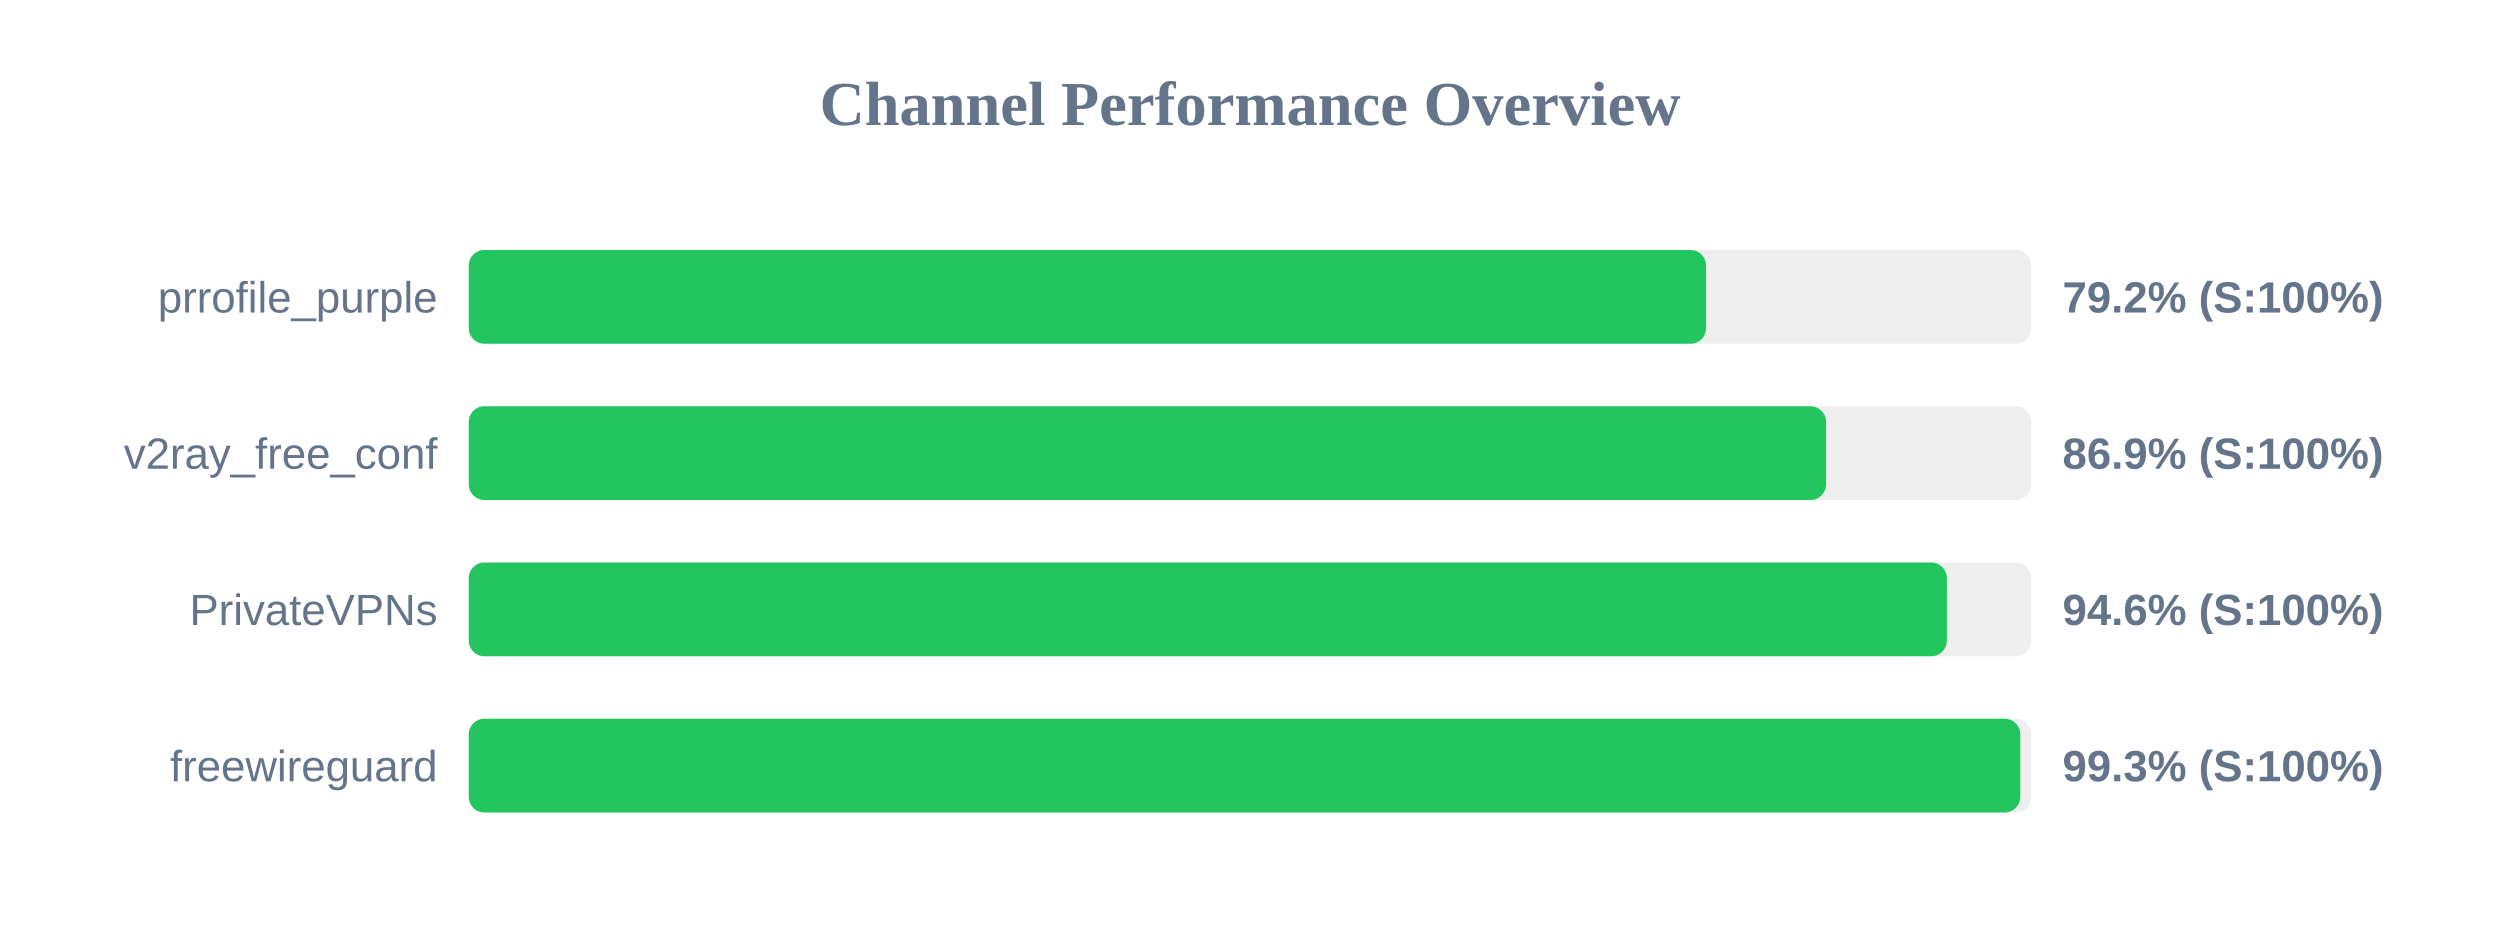
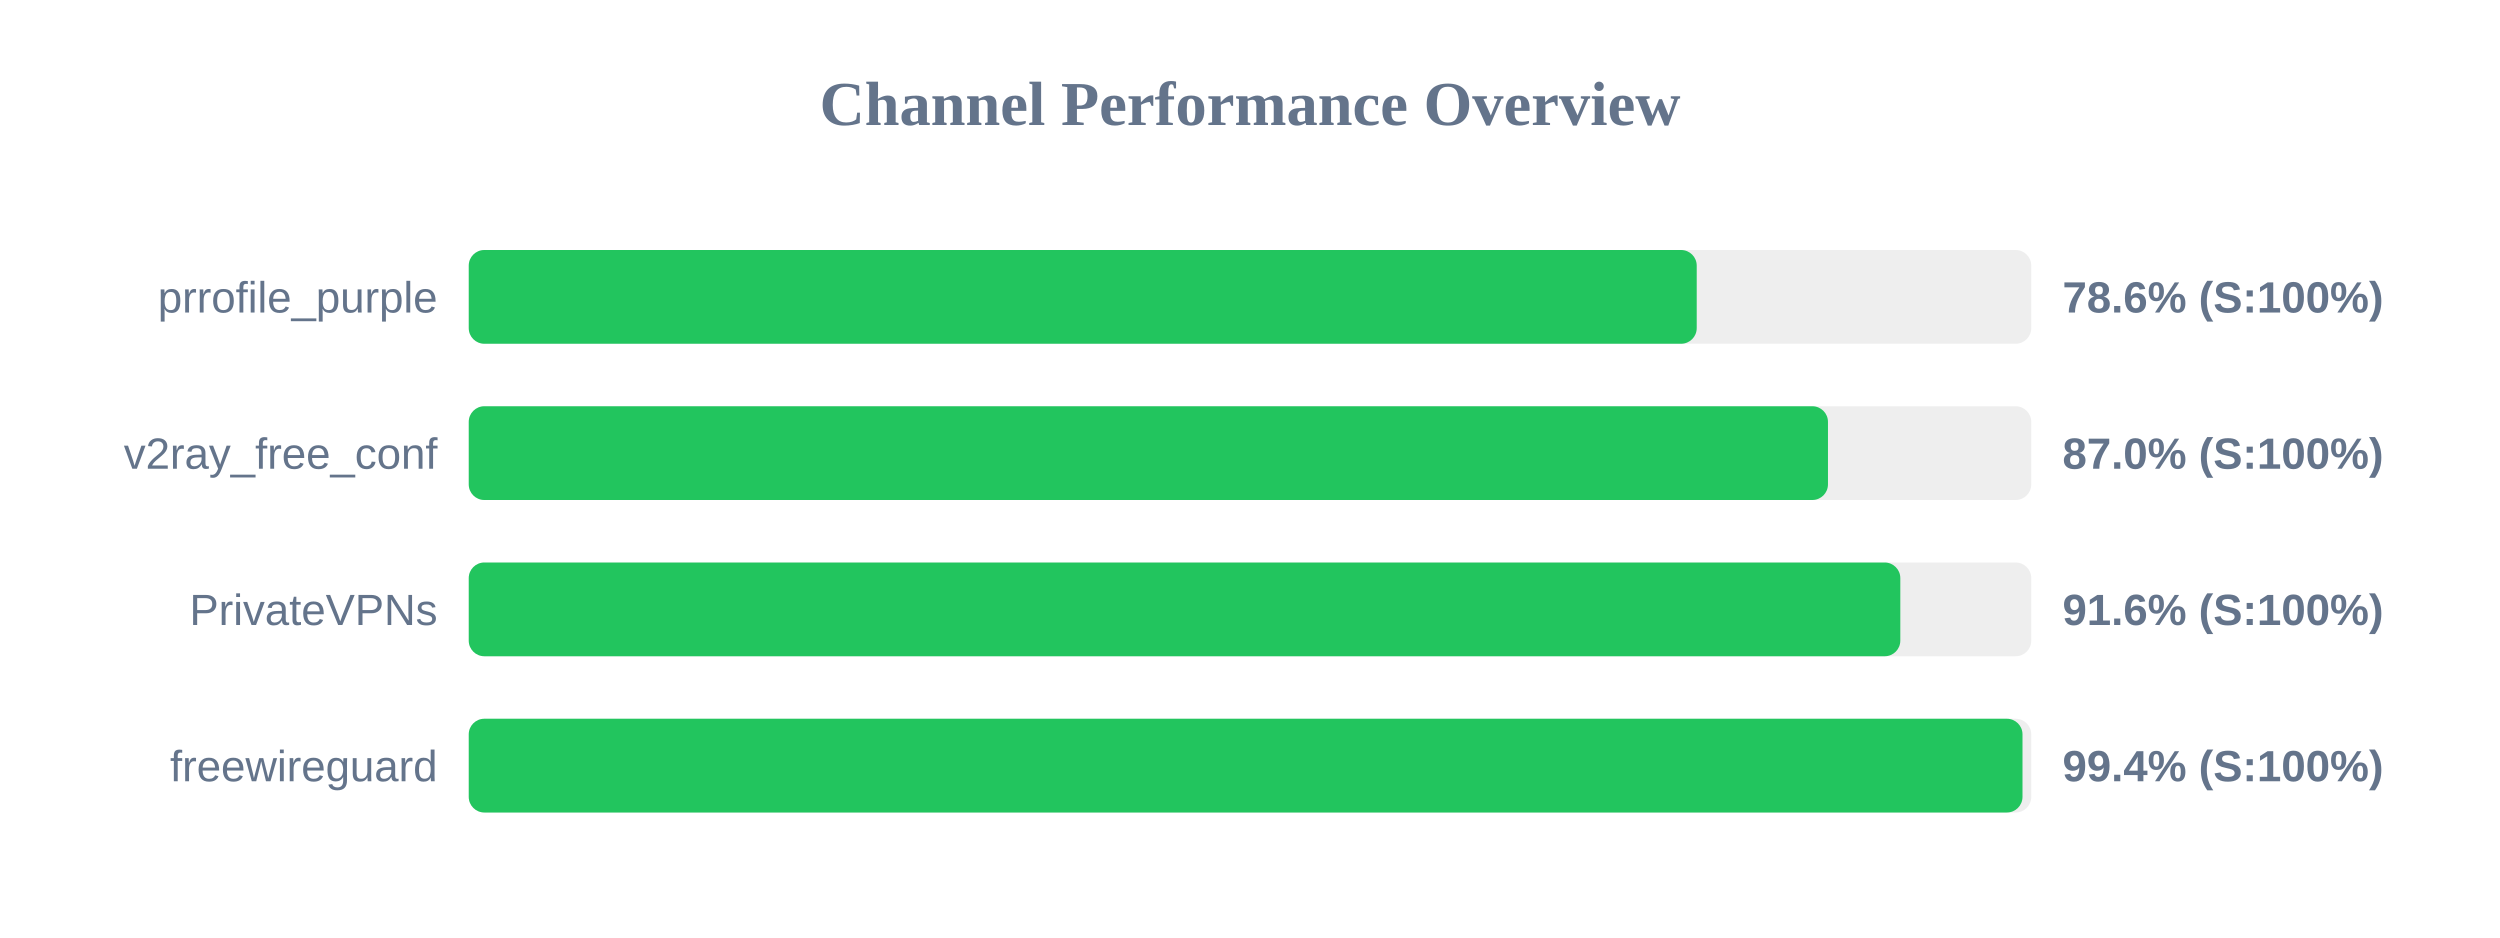
<svg xmlns="http://www.w3.org/2000/svg" width="800" height="300" version="1.1">
  <style>
        .row { font: 14px Arial; fill: #64748b; }
        .score { font: bold 14px Arial; fill: #64748b; }
    </style>
  <text x="400" y="40" text-anchor="middle" font-size="20px" font-weight="bold" fill="#64748b">Channel Performance Overview</text>
  <rect x="150" y="80" width="500" height="30" fill="#eee" rx="5" />
-   <rect x="150" y="80" width="395.95" height="30" fill="#22c55e" rx="5" />
+   <rect x="150" y="80" width="392.95" height="30" fill="#22c55e" rx="5" />
  <text x="140" y="100" text-anchor="end" class="row">prrofile_purple</text>
-   <text x="660" y="100" text-anchor="start" class="score">79.2% (S:100%)</text>
+   <text x="660" y="100" text-anchor="start" class="score">78.6% (S:100%)</text>
  <rect x="150" y="130" width="500" height="30" fill="#eee" rx="5" />
-   <rect x="150" y="130" width="434.35" height="30" fill="#22c55e" rx="5" />
+   <rect x="150" y="130" width="434.95" height="30" fill="#22c55e" rx="5" />
  <text x="140" y="150" text-anchor="end" class="row">v2ray_free_conf</text>
-   <text x="660" y="150" text-anchor="start" class="score">86.9% (S:100%)</text>
+   <text x="660" y="150" text-anchor="start" class="score">87.0% (S:100%)</text>
  <rect x="150" y="180" width="500" height="30" fill="#eee" rx="5" />
-   <rect x="150" y="180" width="473.0" height="30" fill="#22c55e" rx="5" />
+   <rect x="150" y="180" width="458.1" height="30" fill="#22c55e" rx="5" />
  <text x="140" y="200" text-anchor="end" class="row">PrivateVPNs</text>
-   <text x="660" y="200" text-anchor="start" class="score">94.6% (S:100%)</text>
+   <text x="660" y="200" text-anchor="start" class="score">91.6% (S:100%)</text>
  <rect x="150" y="230" width="500" height="30" fill="#eee" rx="5" />
-   <rect x="150" y="230" width="496.5" height="30" fill="#22c55e" rx="5" />
+   <rect x="150" y="230" width="497.2" height="30" fill="#22c55e" rx="5" />
  <text x="140" y="250" text-anchor="end" class="row">freewireguard</text>
-   <text x="660" y="250" text-anchor="start" class="score">99.3% (S:100%)</text>
+   <text x="660" y="250" text-anchor="start" class="score">99.4% (S:100%)</text>
</svg>
